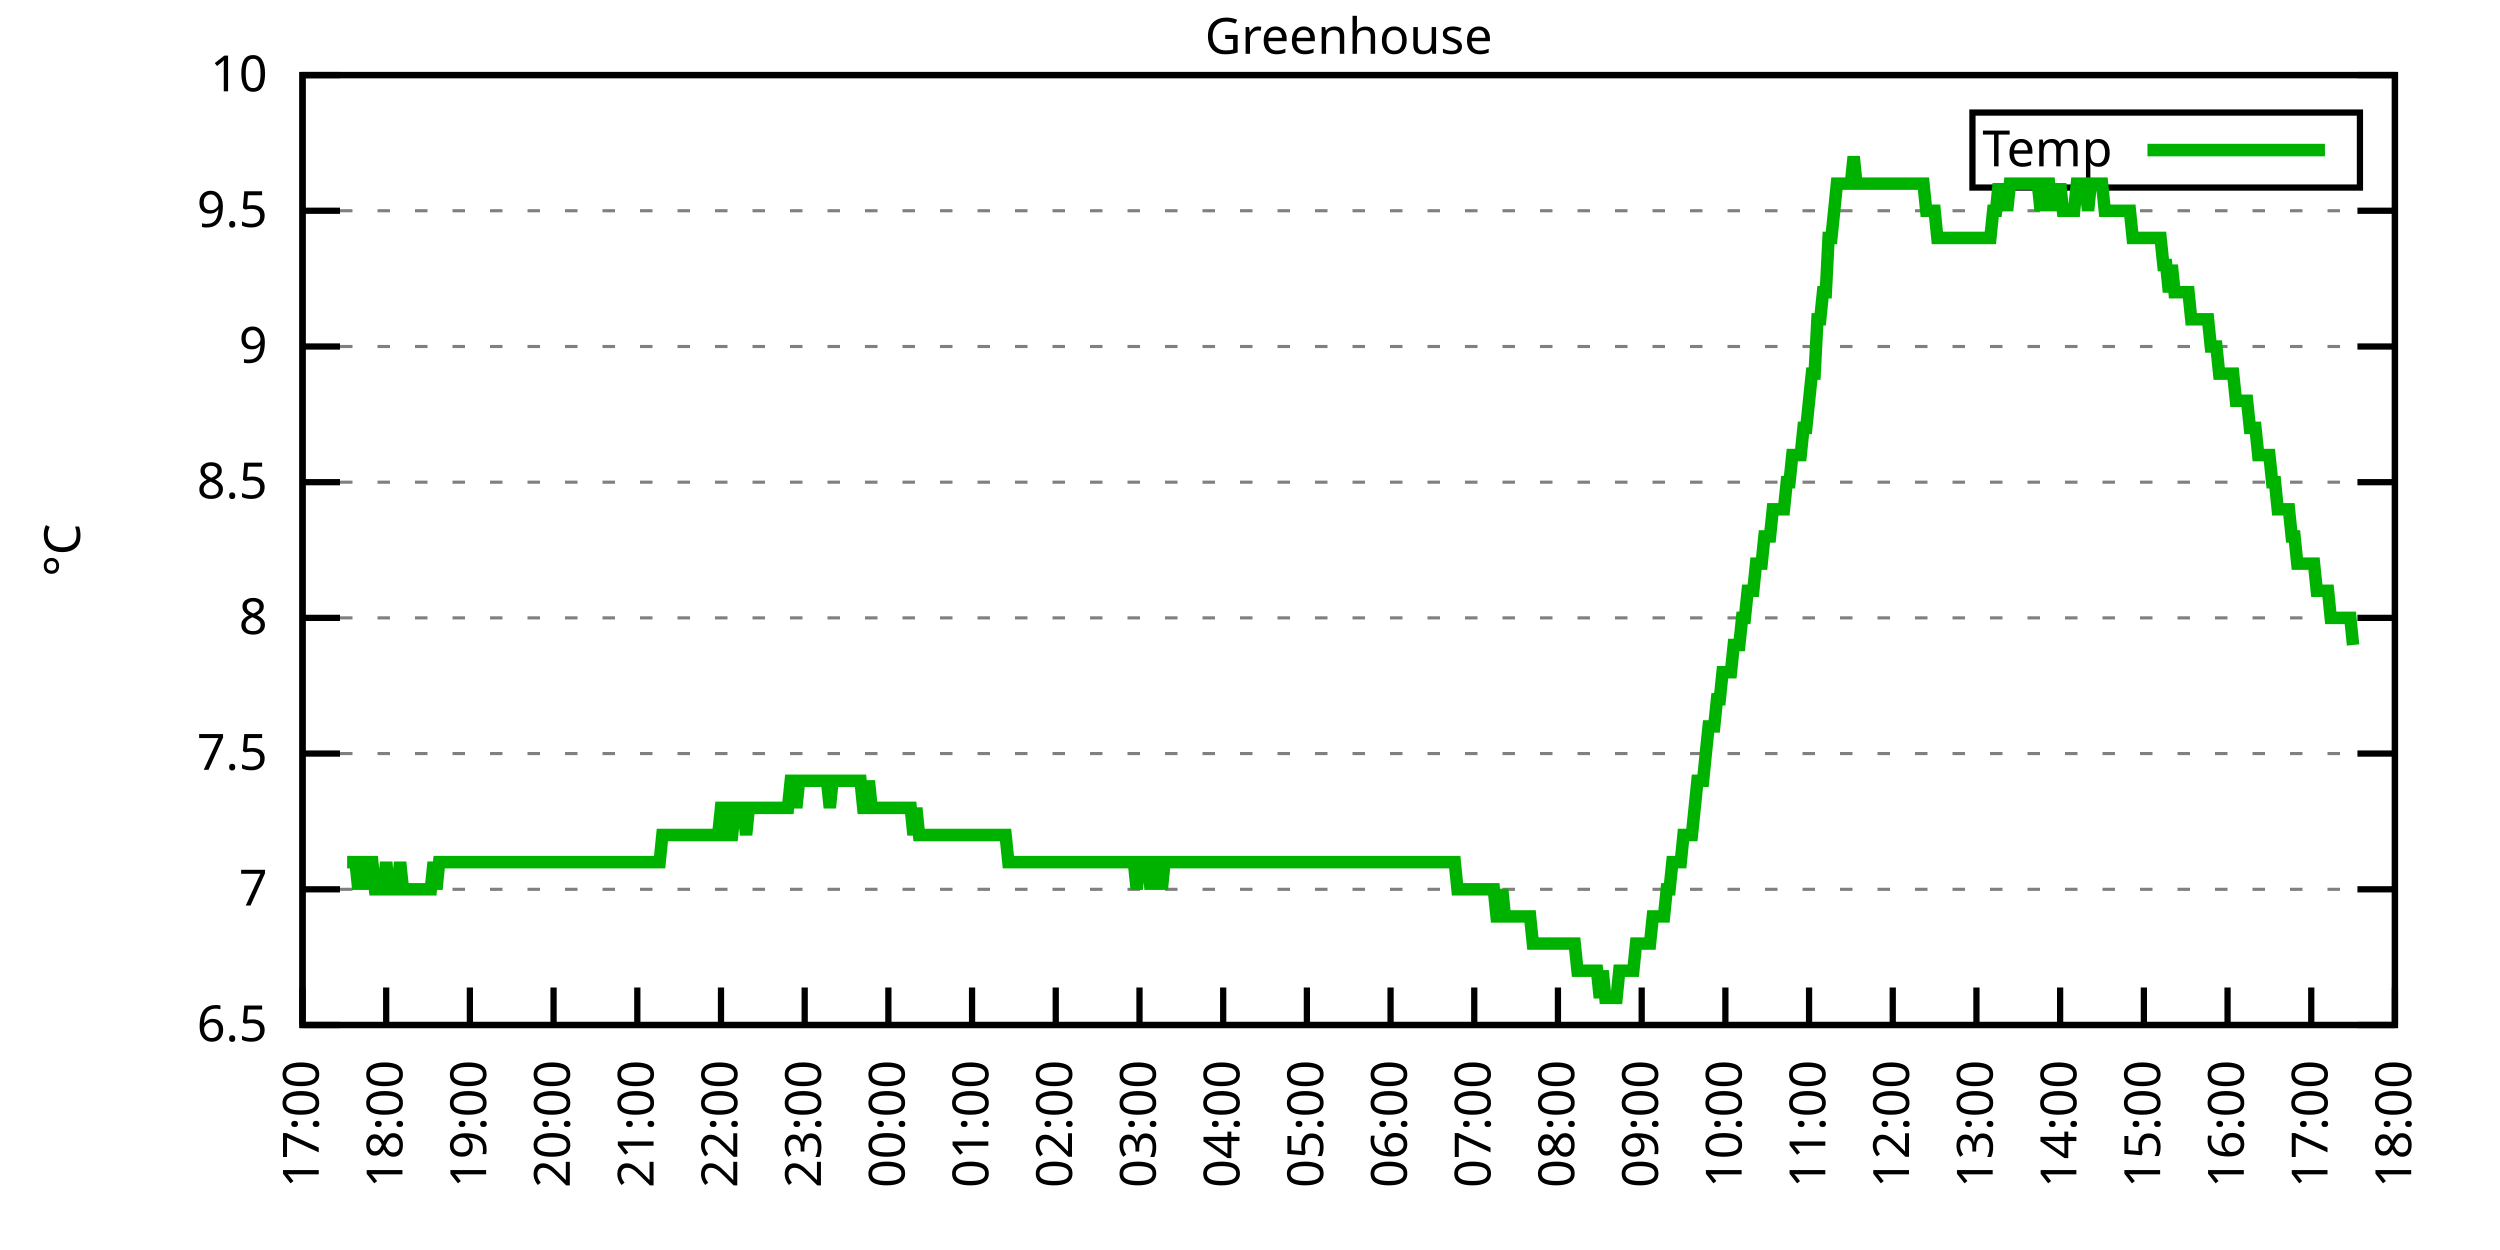
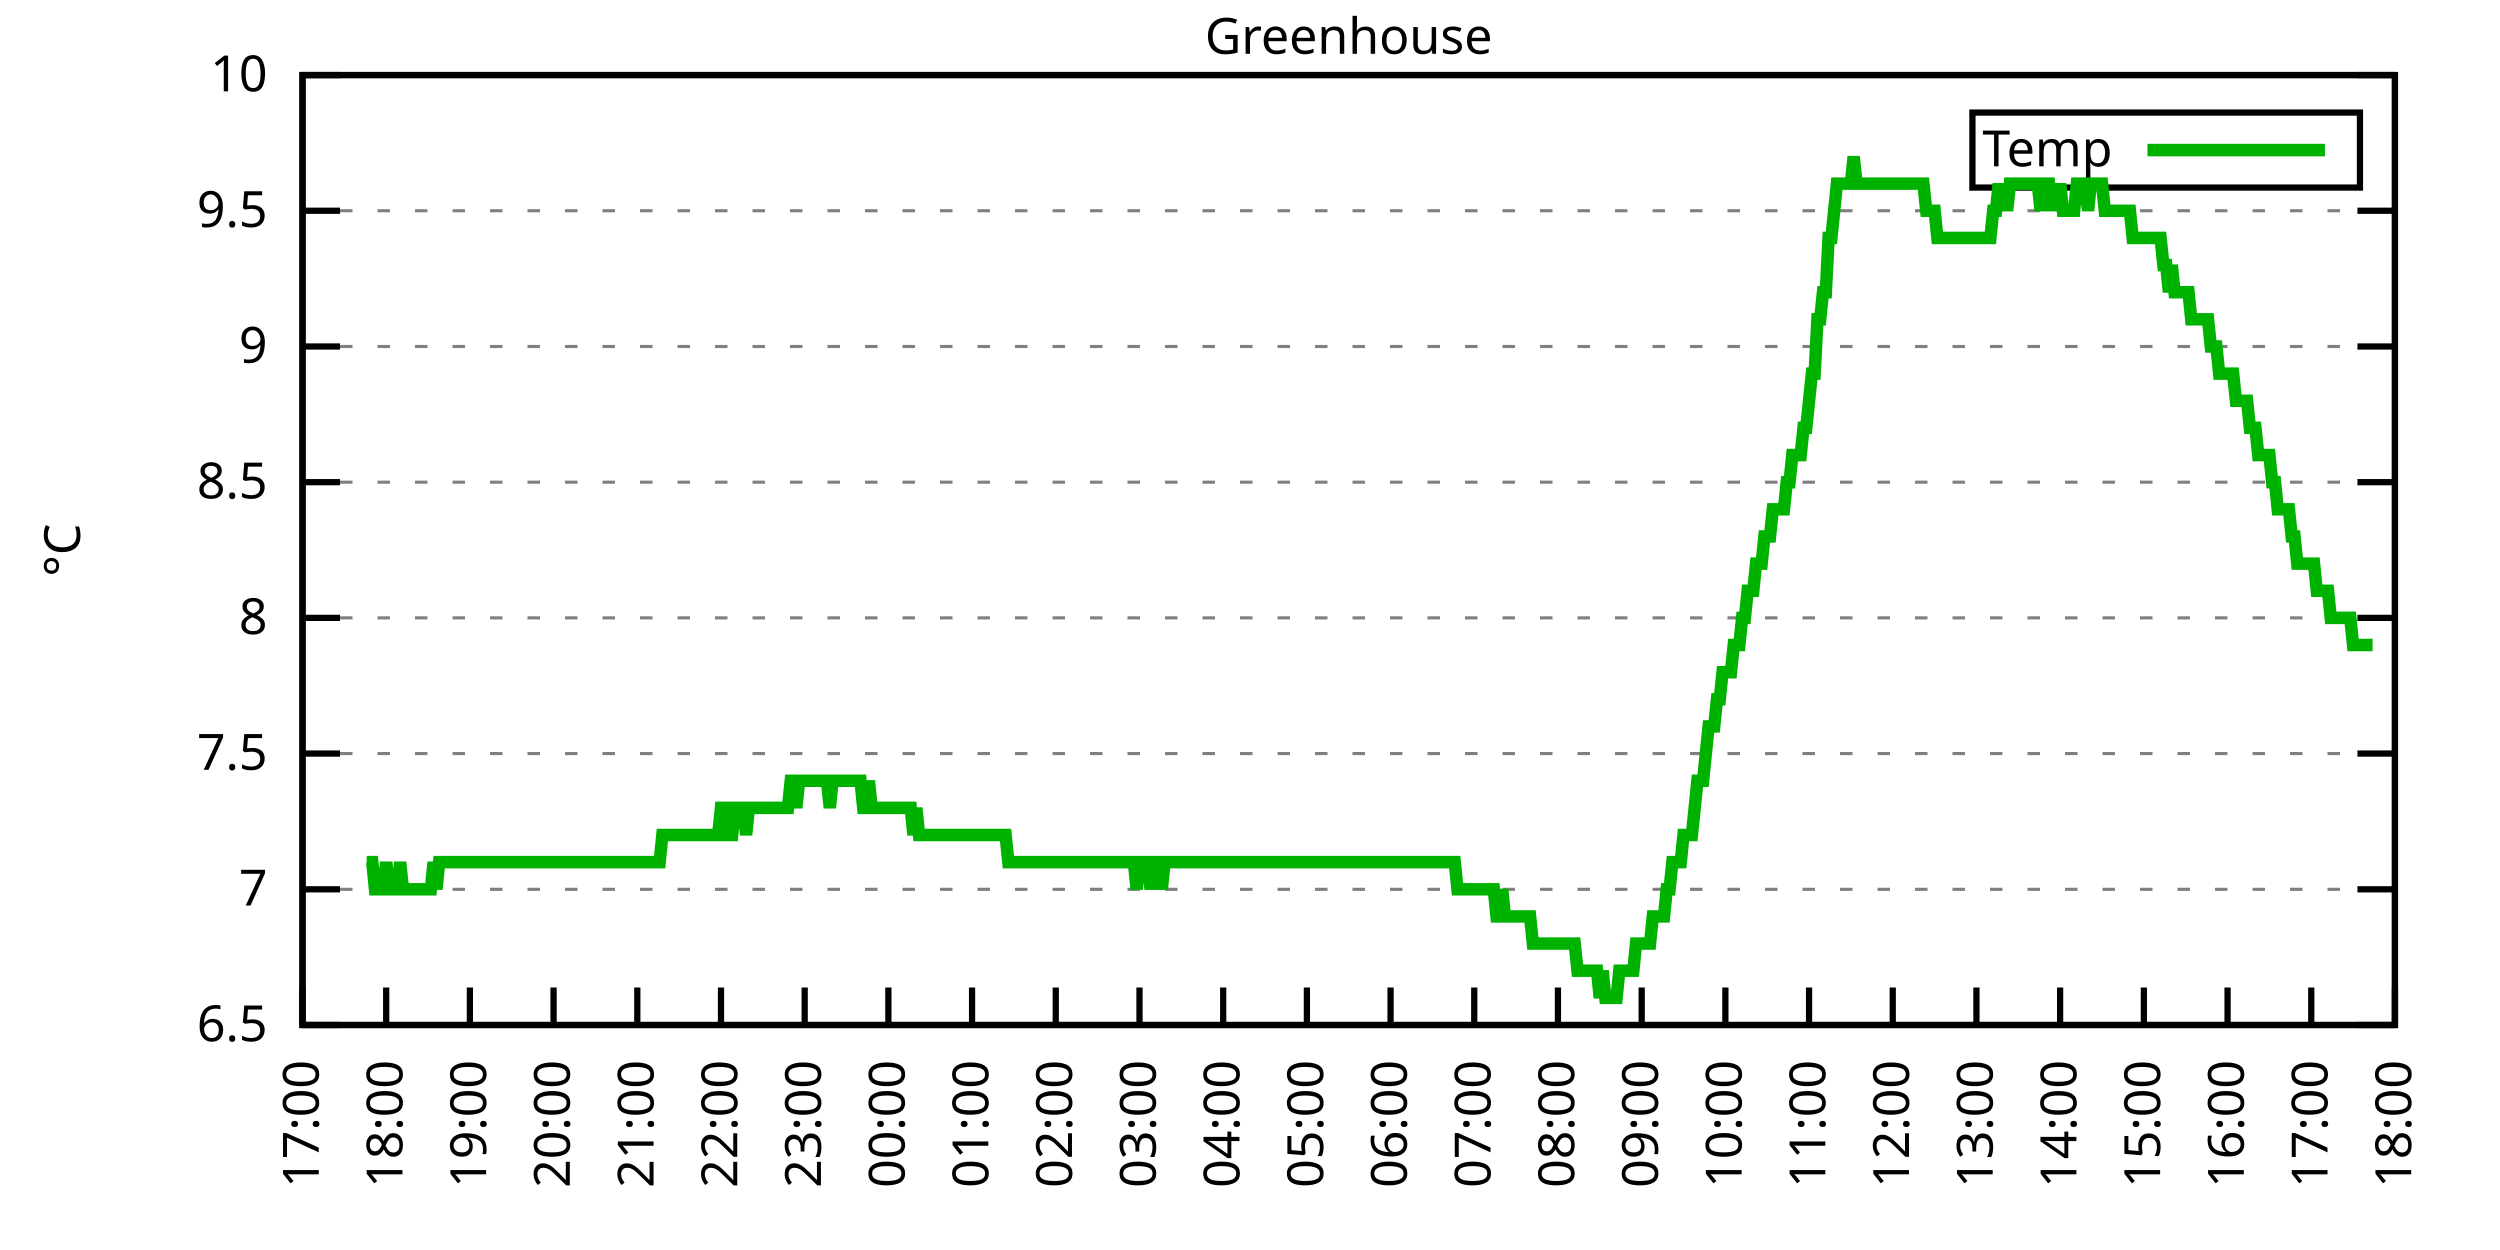
<svg xmlns="http://www.w3.org/2000/svg" xmlns:xlink="http://www.w3.org/1999/xlink" width="400" height="200" viewBox="0 0 400 200">
  <g id="gnuplot_canvas">
    <rect x="0" y="0" width="400" height="200" fill="none" />
    <defs>
      <circle id="gpDot" r="0.5" stroke-width="0.5" stroke="currentColor" />
      <path id="gpPt0" stroke-width="0.333" stroke="currentColor" d="M-1,0 h2 M0,-1 v2" />
      <path id="gpPt1" stroke-width="0.333" stroke="currentColor" d="M-1,-1 L1,1 M1,-1 L-1,1" />
      <path id="gpPt2" stroke-width="0.333" stroke="currentColor" d="M-1,0 L1,0 M0,-1 L0,1 M-1,-1 L1,1 M-1,1 L1,-1" />
      <rect id="gpPt3" stroke-width="0.333" stroke="currentColor" x="-1" y="-1" width="2" height="2" />
      <rect id="gpPt4" stroke-width="0.333" stroke="currentColor" fill="currentColor" x="-1" y="-1" width="2" height="2" />
      <circle id="gpPt5" stroke-width="0.333" stroke="currentColor" cx="0" cy="0" r="1" />
      <use xlink:href="#gpPt5" id="gpPt6" fill="currentColor" stroke="none" />
      <path id="gpPt7" stroke-width="0.333" stroke="currentColor" d="M0,-1.33 L-1.33,0.67 L1.33,0.67 z" />
      <use xlink:href="#gpPt7" id="gpPt8" fill="currentColor" stroke="none" />
      <use xlink:href="#gpPt7" id="gpPt9" stroke="currentColor" transform="rotate(180)" />
      <use xlink:href="#gpPt9" id="gpPt10" fill="currentColor" stroke="none" />
      <use xlink:href="#gpPt3" id="gpPt11" stroke="currentColor" transform="rotate(45)" />
      <use xlink:href="#gpPt11" id="gpPt12" fill="currentColor" stroke="none" />
      <path id="gpPt13" stroke-width="0.333" stroke="currentColor" d="M0,1.330 L1.265,0.411 L0.782,-1.067 L-0.782,-1.076 L-1.265,0.411 z" />
      <use xlink:href="#gpPt13" id="gpPt14" fill="currentColor" stroke="none" />
      <filter id="textbox" filterUnits="objectBoundingBox" x="0" y="0" height="1" width="1">
        <feFlood flood-color="white" flood-opacity="1" result="bgnd" />
        <feComposite in="SourceGraphic" in2="bgnd" operator="atop" />
      </filter>
      <filter id="greybox" filterUnits="objectBoundingBox" x="0" y="0" height="1" width="1">
        <feFlood flood-color="lightgrey" flood-opacity="1" result="grey" />
        <feComposite in="SourceGraphic" in2="grey" operator="atop" />
      </filter>
    </defs>
    <g fill="none" color="white" stroke="currentColor" stroke-width="1.00" stroke-linecap="butt" stroke-linejoin="miter">
</g>
    <g fill="none" color="black" stroke="currentColor" stroke-width="1.00" stroke-linecap="butt" stroke-linejoin="miter">
      <g stroke="none" shape-rendering="crispEdges">
        <polygon fill="rgb(255, 255, 255)" points="48.40,164.00 383.18,164.00 383.18,12.02 48.40,12.02 " />
      </g>
    </g>
    <g fill="none" color="black" stroke="currentColor" stroke-width="1.00" stroke-linecap="butt" stroke-linejoin="miter">
</g>
    <g fill="none" color="black" stroke="black" stroke-width="0.50" stroke-linecap="butt" stroke-linejoin="miter">
</g>
    <g fill="none" color="gray" stroke="currentColor" stroke-width="0.50" stroke-linecap="butt" stroke-linejoin="miter">
      <path stroke="gray" stroke-dasharray="2,4" class="gridline" d="M48.40,164.00 L383.19,164.00  " />
    </g>
    <g fill="none" color="gray" stroke="gray" stroke-width="1.00" stroke-linecap="butt" stroke-linejoin="miter">
</g>
    <g fill="none" color="black" stroke="currentColor" stroke-width="1.00" stroke-linecap="butt" stroke-linejoin="miter">
      <path stroke="black" d="M48.40,164.00 L54.40,164.00 M383.19,164.00 L377.19,164.00  " />
      <g transform="translate(42.80,166.60)" stroke="none" fill="black" font-family="Sans" font-size="8.00" text-anchor="end">
        <text>
          <tspan font-family="Sans"> 6.5</tspan>
        </text>
      </g>
    </g>
    <g fill="none" color="black" stroke="currentColor" stroke-width="1.00" stroke-linecap="butt" stroke-linejoin="miter">
</g>
    <g fill="none" color="black" stroke="black" stroke-width="0.50" stroke-linecap="butt" stroke-linejoin="miter">
</g>
    <g fill="none" color="gray" stroke="currentColor" stroke-width="0.50" stroke-linecap="butt" stroke-linejoin="miter">
      <path stroke="gray" stroke-dasharray="2,4" class="gridline" d="M48.40,142.29 L383.19,142.29  " />
    </g>
    <g fill="none" color="gray" stroke="gray" stroke-width="1.00" stroke-linecap="butt" stroke-linejoin="miter">
</g>
    <g fill="none" color="black" stroke="currentColor" stroke-width="1.00" stroke-linecap="butt" stroke-linejoin="miter">
      <path stroke="black" d="M48.40,142.29 L54.40,142.29 M383.19,142.29 L377.19,142.29  " />
      <g transform="translate(42.80,144.89)" stroke="none" fill="black" font-family="Sans" font-size="8.00" text-anchor="end">
        <text>
          <tspan font-family="Sans"> 7</tspan>
        </text>
      </g>
    </g>
    <g fill="none" color="black" stroke="currentColor" stroke-width="1.00" stroke-linecap="butt" stroke-linejoin="miter">
</g>
    <g fill="none" color="black" stroke="black" stroke-width="0.50" stroke-linecap="butt" stroke-linejoin="miter">
</g>
    <g fill="none" color="gray" stroke="currentColor" stroke-width="0.50" stroke-linecap="butt" stroke-linejoin="miter">
      <path stroke="gray" stroke-dasharray="2,4" class="gridline" d="M48.40,120.57 L383.19,120.57  " />
    </g>
    <g fill="none" color="gray" stroke="gray" stroke-width="1.00" stroke-linecap="butt" stroke-linejoin="miter">
</g>
    <g fill="none" color="black" stroke="currentColor" stroke-width="1.00" stroke-linecap="butt" stroke-linejoin="miter">
      <path stroke="black" d="M48.40,120.57 L54.40,120.57 M383.19,120.57 L377.19,120.57  " />
      <g transform="translate(42.80,123.17)" stroke="none" fill="black" font-family="Sans" font-size="8.00" text-anchor="end">
        <text>
          <tspan font-family="Sans"> 7.5</tspan>
        </text>
      </g>
    </g>
    <g fill="none" color="black" stroke="currentColor" stroke-width="1.00" stroke-linecap="butt" stroke-linejoin="miter">
</g>
    <g fill="none" color="black" stroke="black" stroke-width="0.50" stroke-linecap="butt" stroke-linejoin="miter">
</g>
    <g fill="none" color="gray" stroke="currentColor" stroke-width="0.50" stroke-linecap="butt" stroke-linejoin="miter">
      <path stroke="gray" stroke-dasharray="2,4" class="gridline" d="M48.40,98.86 L383.19,98.86  " />
    </g>
    <g fill="none" color="gray" stroke="gray" stroke-width="1.00" stroke-linecap="butt" stroke-linejoin="miter">
</g>
    <g fill="none" color="black" stroke="currentColor" stroke-width="1.00" stroke-linecap="butt" stroke-linejoin="miter">
      <path stroke="black" d="M48.40,98.86 L54.40,98.86 M383.19,98.86 L377.19,98.86  " />
      <g transform="translate(42.80,101.46)" stroke="none" fill="black" font-family="Sans" font-size="8.00" text-anchor="end">
        <text>
          <tspan font-family="Sans"> 8</tspan>
        </text>
      </g>
    </g>
    <g fill="none" color="black" stroke="currentColor" stroke-width="1.00" stroke-linecap="butt" stroke-linejoin="miter">
</g>
    <g fill="none" color="black" stroke="black" stroke-width="0.50" stroke-linecap="butt" stroke-linejoin="miter">
</g>
    <g fill="none" color="gray" stroke="currentColor" stroke-width="0.50" stroke-linecap="butt" stroke-linejoin="miter">
      <path stroke="gray" stroke-dasharray="2,4" class="gridline" d="M48.40,77.15 L383.19,77.15  " />
    </g>
    <g fill="none" color="gray" stroke="gray" stroke-width="1.00" stroke-linecap="butt" stroke-linejoin="miter">
</g>
    <g fill="none" color="black" stroke="currentColor" stroke-width="1.00" stroke-linecap="butt" stroke-linejoin="miter">
      <path stroke="black" d="M48.40,77.15 L54.40,77.15 M383.19,77.15 L377.19,77.15  " />
      <g transform="translate(42.80,79.75)" stroke="none" fill="black" font-family="Sans" font-size="8.00" text-anchor="end">
        <text>
          <tspan font-family="Sans"> 8.5</tspan>
        </text>
      </g>
    </g>
    <g fill="none" color="black" stroke="currentColor" stroke-width="1.00" stroke-linecap="butt" stroke-linejoin="miter">
</g>
    <g fill="none" color="black" stroke="black" stroke-width="0.50" stroke-linecap="butt" stroke-linejoin="miter">
</g>
    <g fill="none" color="gray" stroke="currentColor" stroke-width="0.50" stroke-linecap="butt" stroke-linejoin="miter">
      <path stroke="gray" stroke-dasharray="2,4" class="gridline" d="M48.40,55.44 L383.19,55.44  " />
    </g>
    <g fill="none" color="gray" stroke="gray" stroke-width="1.00" stroke-linecap="butt" stroke-linejoin="miter">
</g>
    <g fill="none" color="black" stroke="currentColor" stroke-width="1.00" stroke-linecap="butt" stroke-linejoin="miter">
      <path stroke="black" d="M48.40,55.44 L54.40,55.44 M383.19,55.44 L377.19,55.44  " />
      <g transform="translate(42.80,58.04)" stroke="none" fill="black" font-family="Sans" font-size="8.00" text-anchor="end">
        <text>
          <tspan font-family="Sans"> 9</tspan>
        </text>
      </g>
    </g>
    <g fill="none" color="black" stroke="currentColor" stroke-width="1.00" stroke-linecap="butt" stroke-linejoin="miter">
</g>
    <g fill="none" color="black" stroke="black" stroke-width="0.50" stroke-linecap="butt" stroke-linejoin="miter">
</g>
    <g fill="none" color="gray" stroke="currentColor" stroke-width="0.50" stroke-linecap="butt" stroke-linejoin="miter">
      <path stroke="gray" stroke-dasharray="2,4" class="gridline" d="M48.40,33.72 L383.19,33.72  " />
    </g>
    <g fill="none" color="gray" stroke="gray" stroke-width="1.00" stroke-linecap="butt" stroke-linejoin="miter">
</g>
    <g fill="none" color="black" stroke="currentColor" stroke-width="1.00" stroke-linecap="butt" stroke-linejoin="miter">
      <path stroke="black" d="M48.40,33.72 L54.40,33.72 M383.19,33.72 L377.19,33.72  " />
      <g transform="translate(42.80,36.32)" stroke="none" fill="black" font-family="Sans" font-size="8.00" text-anchor="end">
        <text>
          <tspan font-family="Sans"> 9.5</tspan>
        </text>
      </g>
    </g>
    <g fill="none" color="black" stroke="currentColor" stroke-width="1.00" stroke-linecap="butt" stroke-linejoin="miter">
</g>
    <g fill="none" color="black" stroke="black" stroke-width="0.50" stroke-linecap="butt" stroke-linejoin="miter">
</g>
    <g fill="none" color="gray" stroke="currentColor" stroke-width="0.50" stroke-linecap="butt" stroke-linejoin="miter">
      <path stroke="gray" stroke-dasharray="2,4" class="gridline" d="M48.40,12.01 L383.19,12.01  " />
    </g>
    <g fill="none" color="gray" stroke="gray" stroke-width="1.00" stroke-linecap="butt" stroke-linejoin="miter">
</g>
    <g fill="none" color="black" stroke="currentColor" stroke-width="1.00" stroke-linecap="butt" stroke-linejoin="miter">
      <path stroke="black" d="M48.40,12.01 L54.40,12.01 M383.19,12.01 L377.19,12.01  " />
      <g transform="translate(42.80,14.61)" stroke="none" fill="black" font-family="Sans" font-size="8.00" text-anchor="end">
        <text>
          <tspan font-family="Sans"> 10</tspan>
        </text>
      </g>
    </g>
    <g fill="none" color="black" stroke="currentColor" stroke-width="1.00" stroke-linecap="butt" stroke-linejoin="miter">
      <path stroke="black" d="M48.40,164.00 L48.40,158.00  " />
      <g transform="translate(51.00,169.60) rotate(270.00)" stroke="none" fill="black" font-family="Sans" font-size="8.00" text-anchor="end">
        <text>
          <tspan font-family="Sans">17:00</tspan>
        </text>
      </g>
    </g>
    <g fill="none" color="black" stroke="currentColor" stroke-width="1.00" stroke-linecap="butt" stroke-linejoin="miter">
      <path stroke="black" d="M61.79,164.00 L61.79,158.00  " />
      <g transform="translate(64.39,169.60) rotate(270.00)" stroke="none" fill="black" font-family="Sans" font-size="8.00" text-anchor="end">
        <text>
          <tspan font-family="Sans">18:00</tspan>
        </text>
      </g>
    </g>
    <g fill="none" color="black" stroke="currentColor" stroke-width="1.00" stroke-linecap="butt" stroke-linejoin="miter">
      <path stroke="black" d="M75.18,164.00 L75.18,158.00  " />
      <g transform="translate(77.78,169.60) rotate(270.00)" stroke="none" fill="black" font-family="Sans" font-size="8.00" text-anchor="end">
        <text>
          <tspan font-family="Sans">19:00</tspan>
        </text>
      </g>
    </g>
    <g fill="none" color="black" stroke="currentColor" stroke-width="1.00" stroke-linecap="butt" stroke-linejoin="miter">
      <path stroke="black" d="M88.57,164.00 L88.57,158.00  " />
      <g transform="translate(91.17,169.60) rotate(270.00)" stroke="none" fill="black" font-family="Sans" font-size="8.00" text-anchor="end">
        <text>
          <tspan font-family="Sans">20:00</tspan>
        </text>
      </g>
    </g>
    <g fill="none" color="black" stroke="currentColor" stroke-width="1.00" stroke-linecap="butt" stroke-linejoin="miter">
      <path stroke="black" d="M101.97,164.00 L101.97,158.00  " />
      <g transform="translate(104.57,169.60) rotate(270.00)" stroke="none" fill="black" font-family="Sans" font-size="8.00" text-anchor="end">
        <text>
          <tspan font-family="Sans">21:00</tspan>
        </text>
      </g>
    </g>
    <g fill="none" color="black" stroke="currentColor" stroke-width="1.00" stroke-linecap="butt" stroke-linejoin="miter">
      <path stroke="black" d="M115.36,164.00 L115.36,158.00  " />
      <g transform="translate(117.96,169.60) rotate(270.00)" stroke="none" fill="black" font-family="Sans" font-size="8.00" text-anchor="end">
        <text>
          <tspan font-family="Sans">22:00</tspan>
        </text>
      </g>
    </g>
    <g fill="none" color="black" stroke="currentColor" stroke-width="1.00" stroke-linecap="butt" stroke-linejoin="miter">
      <path stroke="black" d="M128.75,164.00 L128.75,158.00  " />
      <g transform="translate(131.35,169.60) rotate(270.00)" stroke="none" fill="black" font-family="Sans" font-size="8.00" text-anchor="end">
        <text>
          <tspan font-family="Sans">23:00</tspan>
        </text>
      </g>
    </g>
    <g fill="none" color="black" stroke="currentColor" stroke-width="1.00" stroke-linecap="butt" stroke-linejoin="miter">
      <path stroke="black" d="M142.14,164.00 L142.14,158.00  " />
      <g transform="translate(144.74,169.60) rotate(270.00)" stroke="none" fill="black" font-family="Sans" font-size="8.00" text-anchor="end">
        <text>
          <tspan font-family="Sans">00:00</tspan>
        </text>
      </g>
    </g>
    <g fill="none" color="black" stroke="currentColor" stroke-width="1.00" stroke-linecap="butt" stroke-linejoin="miter">
      <path stroke="black" d="M155.53,164.00 L155.53,158.00  " />
      <g transform="translate(158.13,169.60) rotate(270.00)" stroke="none" fill="black" font-family="Sans" font-size="8.00" text-anchor="end">
        <text>
          <tspan font-family="Sans">01:00</tspan>
        </text>
      </g>
    </g>
    <g fill="none" color="black" stroke="currentColor" stroke-width="1.00" stroke-linecap="butt" stroke-linejoin="miter">
      <path stroke="black" d="M168.92,164.00 L168.92,158.00  " />
      <g transform="translate(171.52,169.60) rotate(270.00)" stroke="none" fill="black" font-family="Sans" font-size="8.00" text-anchor="end">
        <text>
          <tspan font-family="Sans">02:00</tspan>
        </text>
      </g>
    </g>
    <g fill="none" color="black" stroke="currentColor" stroke-width="1.00" stroke-linecap="butt" stroke-linejoin="miter">
      <path stroke="black" d="M182.32,164.00 L182.32,158.00  " />
      <g transform="translate(184.92,169.60) rotate(270.00)" stroke="none" fill="black" font-family="Sans" font-size="8.00" text-anchor="end">
        <text>
          <tspan font-family="Sans">03:00</tspan>
        </text>
      </g>
    </g>
    <g fill="none" color="black" stroke="currentColor" stroke-width="1.00" stroke-linecap="butt" stroke-linejoin="miter">
      <path stroke="black" d="M195.71,164.00 L195.71,158.00  " />
      <g transform="translate(198.31,169.60) rotate(270.00)" stroke="none" fill="black" font-family="Sans" font-size="8.00" text-anchor="end">
        <text>
          <tspan font-family="Sans">04:00</tspan>
        </text>
      </g>
    </g>
    <g fill="none" color="black" stroke="currentColor" stroke-width="1.00" stroke-linecap="butt" stroke-linejoin="miter">
      <path stroke="black" d="M209.10,164.00 L209.10,158.00  " />
      <g transform="translate(211.70,169.60) rotate(270.00)" stroke="none" fill="black" font-family="Sans" font-size="8.00" text-anchor="end">
        <text>
          <tspan font-family="Sans">05:00</tspan>
        </text>
      </g>
    </g>
    <g fill="none" color="black" stroke="currentColor" stroke-width="1.00" stroke-linecap="butt" stroke-linejoin="miter">
      <path stroke="black" d="M222.49,164.00 L222.49,158.00  " />
      <g transform="translate(225.09,169.60) rotate(270.00)" stroke="none" fill="black" font-family="Sans" font-size="8.00" text-anchor="end">
        <text>
          <tspan font-family="Sans">06:00</tspan>
        </text>
      </g>
    </g>
    <g fill="none" color="black" stroke="currentColor" stroke-width="1.00" stroke-linecap="butt" stroke-linejoin="miter">
      <path stroke="black" d="M235.88,164.00 L235.88,158.00  " />
      <g transform="translate(238.48,169.60) rotate(270.00)" stroke="none" fill="black" font-family="Sans" font-size="8.00" text-anchor="end">
        <text>
          <tspan font-family="Sans">07:00</tspan>
        </text>
      </g>
    </g>
    <g fill="none" color="black" stroke="currentColor" stroke-width="1.00" stroke-linecap="butt" stroke-linejoin="miter">
      <path stroke="black" d="M249.27,164.00 L249.27,158.00  " />
      <g transform="translate(251.87,169.60) rotate(270.00)" stroke="none" fill="black" font-family="Sans" font-size="8.00" text-anchor="end">
        <text>
          <tspan font-family="Sans">08:00</tspan>
        </text>
      </g>
    </g>
    <g fill="none" color="black" stroke="currentColor" stroke-width="1.00" stroke-linecap="butt" stroke-linejoin="miter">
      <path stroke="black" d="M262.67,164.00 L262.67,158.00  " />
      <g transform="translate(265.27,169.60) rotate(270.00)" stroke="none" fill="black" font-family="Sans" font-size="8.00" text-anchor="end">
        <text>
          <tspan font-family="Sans">09:00</tspan>
        </text>
      </g>
    </g>
    <g fill="none" color="black" stroke="currentColor" stroke-width="1.00" stroke-linecap="butt" stroke-linejoin="miter">
      <path stroke="black" d="M276.06,164.00 L276.06,158.00  " />
      <g transform="translate(278.66,169.60) rotate(270.00)" stroke="none" fill="black" font-family="Sans" font-size="8.00" text-anchor="end">
        <text>
          <tspan font-family="Sans">10:00</tspan>
        </text>
      </g>
    </g>
    <g fill="none" color="black" stroke="currentColor" stroke-width="1.00" stroke-linecap="butt" stroke-linejoin="miter">
      <path stroke="black" d="M289.45,164.00 L289.45,158.00  " />
      <g transform="translate(292.05,169.60) rotate(270.00)" stroke="none" fill="black" font-family="Sans" font-size="8.00" text-anchor="end">
        <text>
          <tspan font-family="Sans">11:00</tspan>
        </text>
      </g>
    </g>
    <g fill="none" color="black" stroke="currentColor" stroke-width="1.00" stroke-linecap="butt" stroke-linejoin="miter">
      <path stroke="black" d="M302.84,164.00 L302.84,158.00  " />
      <g transform="translate(305.44,169.60) rotate(270.00)" stroke="none" fill="black" font-family="Sans" font-size="8.00" text-anchor="end">
        <text>
          <tspan font-family="Sans">12:00</tspan>
        </text>
      </g>
    </g>
    <g fill="none" color="black" stroke="currentColor" stroke-width="1.00" stroke-linecap="butt" stroke-linejoin="miter">
      <path stroke="black" d="M316.23,164.00 L316.23,158.00  " />
      <g transform="translate(318.83,169.60) rotate(270.00)" stroke="none" fill="black" font-family="Sans" font-size="8.00" text-anchor="end">
        <text>
          <tspan font-family="Sans">13:00</tspan>
        </text>
      </g>
    </g>
    <g fill="none" color="black" stroke="currentColor" stroke-width="1.00" stroke-linecap="butt" stroke-linejoin="miter">
      <path stroke="black" d="M329.62,164.00 L329.62,158.00  " />
      <g transform="translate(332.22,169.60) rotate(270.00)" stroke="none" fill="black" font-family="Sans" font-size="8.00" text-anchor="end">
        <text>
          <tspan font-family="Sans">14:00</tspan>
        </text>
      </g>
    </g>
    <g fill="none" color="black" stroke="currentColor" stroke-width="1.00" stroke-linecap="butt" stroke-linejoin="miter">
      <path stroke="black" d="M343.02,164.00 L343.02,158.00  " />
      <g transform="translate(345.62,169.60) rotate(270.00)" stroke="none" fill="black" font-family="Sans" font-size="8.00" text-anchor="end">
        <text>
          <tspan font-family="Sans">15:00</tspan>
        </text>
      </g>
    </g>
    <g fill="none" color="black" stroke="currentColor" stroke-width="1.00" stroke-linecap="butt" stroke-linejoin="miter">
      <path stroke="black" d="M356.41,164.00 L356.41,158.00  " />
      <g transform="translate(359.01,169.60) rotate(270.00)" stroke="none" fill="black" font-family="Sans" font-size="8.00" text-anchor="end">
        <text>
          <tspan font-family="Sans">16:00</tspan>
        </text>
      </g>
    </g>
    <g fill="none" color="black" stroke="currentColor" stroke-width="1.00" stroke-linecap="butt" stroke-linejoin="miter">
      <path stroke="black" d="M369.80,164.00 L369.80,158.00  " />
      <g transform="translate(372.40,169.60) rotate(270.00)" stroke="none" fill="black" font-family="Sans" font-size="8.00" text-anchor="end">
        <text>
          <tspan font-family="Sans">17:00</tspan>
        </text>
      </g>
    </g>
    <g fill="none" color="black" stroke="currentColor" stroke-width="1.00" stroke-linecap="butt" stroke-linejoin="miter">
      <path stroke="black" d="M383.19,164.00 L383.19,158.00  " />
      <g transform="translate(385.79,169.60) rotate(270.00)" stroke="none" fill="black" font-family="Sans" font-size="8.00" text-anchor="end">
        <text>
          <tspan font-family="Sans">18:00</tspan>
        </text>
      </g>
    </g>
    <g fill="none" color="black" stroke="currentColor" stroke-width="1.00" stroke-linecap="butt" stroke-linejoin="miter">
</g>
    <g fill="none" color="black" stroke="currentColor" stroke-width="1.00" stroke-linecap="butt" stroke-linejoin="miter">
      <path stroke="black" d="M48.40,12.01 L48.40,164.00 L383.19,164.00 L383.19,12.01 L48.40,12.01 Z  " />
    </g>
    <g fill="none" color="black" stroke="currentColor" stroke-width="1.00" stroke-linecap="butt" stroke-linejoin="miter">
</g>
    <g fill="none" color="black" stroke="currentColor" stroke-width="1.00" stroke-linecap="butt" stroke-linejoin="miter">
      <path stroke="black" d="M315.59,30.01 L315.59,18.01 L377.59,18.01 L377.59,30.01 L315.59,30.01 Z  " />
    </g>
    <g id="Greenhouse_plot_1">
      <g fill="none" color="white" stroke="black" stroke-width="2.00" stroke-linecap="butt" stroke-linejoin="miter">
</g>
      <g fill="none" color="black" stroke="currentColor" stroke-width="2.00" stroke-linecap="butt" stroke-linejoin="miter">
        <g transform="translate(337.99,26.61)" stroke="none" fill="black" font-family="Sans" font-size="8.00" text-anchor="end">
          <text>
            <tspan font-family="Sans">Temp</tspan>
          </text>
        </g>
      </g>
      <g fill="none" color="black" stroke="currentColor" stroke-width="2.00" stroke-linecap="butt" stroke-linejoin="miter">
-         <path stroke="rgb(  0, 178,   0)" d="M343.59,24.01 L371.99,24.01 M55.54,137.94 L55.99,137.94 L56.43,137.94 L56.88,137.94 L57.33,142.29 L57.77,137.94   L58.22,142.29 L58.67,137.94 L59.11,137.94 L59.56,137.94 L60.01,142.29 L60.45,142.29 L60.90,142.29 L61.35,142.29   L61.79,137.94 L62.24,142.29 L62.68,142.29 L63.13,142.29 L63.58,142.29 L64.02,137.94 L64.47,142.29 L64.92,142.29   L65.36,142.29 L65.81,142.29 L66.26,142.29 L66.70,142.29 L67.15,142.29 L67.59,142.29 L68.04,142.29 L68.49,142.29   L68.93,142.29 L69.38,137.94 L69.83,142.29 L70.27,137.94 L70.72,137.94 L71.17,137.94 L71.61,137.94 L72.06,137.94   L72.50,137.94 L72.95,137.94 L73.40,137.94 L73.84,137.94 L74.29,137.94 L74.74,137.94 L75.18,137.94 L75.63,137.94   L76.08,137.94 L76.52,137.94 L76.97,137.94 L77.42,137.94 L77.86,137.94 L78.31,137.94 L78.75,137.94 L79.20,137.94   L79.65,137.94 L80.09,137.94 L80.54,137.94 L80.99,137.94 L81.43,137.94 L81.88,137.94 L82.33,137.94 L82.77,137.94   L83.22,137.94 L83.66,137.94 L84.11,137.94 L84.56,137.94 L85.00,137.94 L85.45,137.94 L85.90,137.94 L86.34,137.94   L86.79,137.94 L87.24,137.94 L87.68,137.94 L88.13,137.94 L88.57,137.94 L89.02,137.94 L89.47,137.94 L89.91,137.94   L90.36,137.94 L90.81,137.94 L91.25,137.94 L91.70,137.94 L92.15,137.94 L92.59,137.94 L93.04,137.94 L93.49,137.94   L93.93,137.94 L94.38,137.94 L94.82,137.94 L95.27,137.94 L95.72,137.94 L96.16,137.94 L96.61,137.94 L97.06,137.94   L97.50,137.94 L97.95,137.94 L98.40,137.94 L98.84,137.94 L99.29,137.94 L99.73,137.94 L100.18,137.94 L100.63,137.94   L101.07,137.94 L101.52,137.94 L101.97,137.94 L102.41,137.94 L102.86,137.94 L103.31,137.94 L103.75,137.94 L104.20,137.94   L104.64,137.94 L105.09,137.94 L105.54,137.94 L105.98,133.60 L106.43,133.60 L106.88,133.60 L107.32,133.60 L107.77,133.60   L108.22,133.60 L108.66,133.60 L109.11,133.60 L109.55,133.60 L110.00,133.60 L110.45,133.60 L110.89,133.60 L111.34,133.60   L111.79,133.60 L112.23,133.60 L112.68,133.60 L113.13,133.60 L113.57,133.60 L114.02,133.60 L114.47,133.60 L114.91,133.60   L115.36,129.26 L115.80,129.26 L116.25,133.60 L116.70,133.60 L117.14,133.60 L117.59,129.26 L118.04,129.26 L118.48,129.26   L118.93,129.26 L119.38,133.60 L119.82,129.26 L120.27,129.26 L120.71,129.26 L121.16,129.26 L121.61,129.26 L122.05,129.26   L122.50,129.26 L122.95,129.26 L123.39,129.26 L123.84,129.26 L124.29,129.26 L124.73,129.26 L125.18,129.26 L125.62,129.26   L126.07,129.26 L126.52,124.92 L126.96,124.92 L127.41,129.26 L127.86,124.92 L128.30,124.92 L128.75,124.92 L129.20,124.92   L129.64,124.92 L130.09,124.92 L130.54,124.92 L130.98,124.92 L131.43,124.92 L131.87,124.92 L132.32,124.92 L132.77,129.26   L133.21,124.92 L133.66,124.92 L134.11,124.92 L134.55,124.92 L135.00,124.92 L135.45,124.92 L135.89,124.92 L136.34,124.92   L136.78,124.92 L137.23,124.92 L137.68,124.92 L138.12,129.26 L138.57,129.26 L139.02,124.92 L139.46,129.26 L139.91,129.26   L140.36,129.26 L140.80,129.26 L141.25,129.26 L141.69,129.26 L142.14,129.26 L142.59,129.26 L143.03,129.26 L143.48,129.26   L143.93,129.26 L144.37,129.26 L144.82,129.26 L145.27,129.26 L145.71,129.26 L146.16,133.60 L146.61,129.26 L147.05,133.60   L147.50,133.60 L147.94,133.60 L148.39,133.60 L148.84,133.60 L149.28,133.60 L149.73,133.60 L150.18,133.60 L150.62,133.60   L151.07,133.60 L151.52,133.60 L151.96,133.60 L152.41,133.60 L152.85,133.60 L153.30,133.60 L153.75,133.60 L154.19,133.60   L154.64,133.60 L155.09,133.60 L155.53,133.60 L155.98,133.60 L156.43,133.60 L156.87,133.60 L157.32,133.60 L157.76,133.60   L158.21,133.60 L158.66,133.60 L159.10,133.60 L159.55,133.60 L160.00,133.60 L160.44,133.60 L160.89,133.60 L161.34,137.94   L161.78,137.94 L162.23,137.94 L162.67,137.94 L163.12,137.94 L163.57,137.94 L164.01,137.94 L164.46,137.94 L164.91,137.94   L165.35,137.94 L165.80,137.94 L166.25,137.94 L166.69,137.94 L167.14,137.94 L167.59,137.94 L168.03,137.94 L168.48,137.94   L168.92,137.94 L169.37,137.94 L169.82,137.94 L170.26,137.94 L170.71,137.94 L171.16,137.94 L171.60,137.94 L172.05,137.94   L172.50,137.94 L172.94,137.94 L173.39,137.94 L173.83,137.94 L174.28,137.94 L174.73,137.94 L175.17,137.94 L175.62,137.94   L176.07,137.94 L176.51,137.94 L176.96,137.94 L177.41,137.94 L177.85,137.94 L178.30,137.94 L178.74,137.94 L179.19,137.94   L179.64,137.94 L180.08,137.94 L180.53,137.94 L180.98,137.94 L181.42,137.94 L181.87,142.29 L182.32,137.94 L182.76,137.94   L183.21,137.94 L183.66,137.94 L184.10,142.29 L184.55,137.94 L184.99,137.94 L185.44,137.94 L185.89,142.29 L186.33,137.94   L186.78,137.94 L187.23,137.94 L187.67,137.94 L188.12,137.94 L188.57,137.94 L189.01,137.94 L189.46,137.94 L189.90,137.94   L190.35,137.94 L190.80,137.94 L191.24,137.94 L191.69,137.94 L192.14,137.94 L192.58,137.94 L193.03,137.94 L193.48,137.94   L193.92,137.94 L194.37,137.94 L194.81,137.94 L195.26,137.94 L195.71,137.94 L196.15,137.94 L196.60,137.94 L197.05,137.94   L197.49,137.94 L197.94,137.94 L198.39,137.94 L198.83,137.94 L199.28,137.94 L199.73,137.94 L200.17,137.94 L200.62,137.94   L201.06,137.94 L201.51,137.94 L201.96,137.94 L202.40,137.94 L202.85,137.94 L203.30,137.94 L203.74,137.94 L204.19,137.94   L204.64,137.94 L205.08,137.94 L205.53,137.94 L205.97,137.94 L206.42,137.94 L206.87,137.94 L207.31,137.94 L207.76,137.94   L208.21,137.94 L208.65,137.94 L209.10,137.94 L209.55,137.94 L209.99,137.94 L210.44,137.94 L210.88,137.94 L211.33,137.94   L211.78,137.94 L212.22,137.94 L212.67,137.94 L213.12,137.94 L213.56,137.94 L214.01,137.94 L214.46,137.94 L214.90,137.94   L215.35,137.94 L215.80,137.94 L216.24,137.94 L216.69,137.94 L217.13,137.94 L217.58,137.94 L218.03,137.94 L218.47,137.94   L218.92,137.94 L219.37,137.94 L219.81,137.94 L220.26,137.94 L220.71,137.94 L221.15,137.94 L221.60,137.94 L222.04,137.94   L222.49,137.94 L222.94,137.94 L223.38,137.94 L223.83,137.94 L224.28,137.94 L224.72,137.94 L225.17,137.94 L225.62,137.94   L226.06,137.94 L226.51,137.94 L226.95,137.94 L227.40,137.94 L227.85,137.94 L228.29,137.94 L228.74,137.94 L229.19,137.94   L229.63,137.94 L230.08,137.94 L230.53,137.94 L230.97,137.94 L231.42,137.94 L231.86,137.94 L232.31,137.94 L232.76,137.94   L233.20,142.29 L233.65,142.29 L234.10,142.29 L234.54,142.29 L234.99,142.29 L235.44,142.29 L235.88,142.29 L236.33,142.29   L236.78,142.29 L237.22,142.29 L237.67,142.29 L238.11,142.29 L238.56,142.29 L239.01,142.29 L239.45,146.63 L239.90,146.63   L240.35,142.29 L240.79,146.63 L241.24,146.63 L241.69,146.63 L242.13,146.63 L242.58,146.63 L243.02,146.63 L243.47,146.63   L243.92,146.63 L244.36,146.63 L244.81,146.63 L245.26,150.97 L245.70,150.97 L246.15,150.97 L246.60,150.97 L247.04,150.97   L247.49,150.97 L247.93,150.97 L248.38,150.97 L248.83,150.97 L249.27,150.97 L249.72,150.97 L250.17,150.97 L250.61,150.97   L251.06,150.97 L251.51,150.97 L251.95,150.97 L252.40,155.31 L252.85,155.31 L253.29,155.31 L253.74,155.31 L254.18,155.31   L254.63,155.31 L255.08,155.31 L255.52,155.31 L255.97,159.66 L256.42,155.31 L256.86,159.66 L257.31,159.66 L257.76,159.66   L258.20,159.66 L258.65,159.66 L259.09,155.31 L259.54,155.31 L259.99,155.31 L260.43,155.31 L260.88,155.31 L261.33,155.31   L261.77,150.97 L262.22,150.97 L262.67,150.97 L263.11,150.97 L263.56,150.97 L264.00,150.97 L264.45,146.63 L264.90,146.63   L265.34,146.63 L265.79,146.63 L266.24,146.63 L266.68,142.29 L267.13,142.29 L267.58,137.94 L268.02,137.94 L268.47,137.94   L268.92,137.94 L269.36,133.60 L269.81,133.60 L270.25,133.60 L270.70,133.60 L271.15,129.26 L271.59,124.92 L272.04,124.92   L272.49,124.92 L272.93,120.57 L273.38,116.23 L273.83,116.23 L274.27,116.23 L274.72,111.89 L275.16,111.89 L275.61,107.55   L276.06,107.55 L276.50,107.55 L276.95,107.55 L277.40,103.20 L277.84,103.20 L278.29,103.20 L278.74,98.86 L279.18,98.86   L279.63,94.52 L280.07,94.52 L280.52,94.52 L280.97,90.18 L281.41,90.18 L281.86,90.18 L282.31,85.83 L282.75,85.83   L283.20,85.83 L283.65,81.49 L284.09,81.49 L284.54,81.49 L284.98,81.49 L285.43,81.49 L285.88,77.15 L286.32,77.15   L286.77,72.81 L287.22,72.81 L287.66,72.81 L288.11,72.81 L288.56,68.46 L289.00,68.46 L289.45,64.12 L289.90,59.78   L290.34,59.78 L290.79,51.09 L291.23,51.09 L291.68,46.75 L292.13,46.75 L292.57,38.07 L293.02,38.07 L293.47,33.72   L293.91,29.38 L294.36,29.38 L294.81,29.38 L295.25,29.38 L295.70,29.38 L296.14,29.38 L296.59,25.04 L297.04,29.38   L297.48,29.38 L297.93,29.38 L298.38,29.38 L298.82,29.38 L299.27,29.38 L299.72,29.38 L300.16,29.38 L300.61,29.38   L301.05,29.38 L301.50,29.38 L301.95,29.38 L302.39,29.38 L302.84,29.38 L303.29,29.38 L303.73,29.38 L304.18,29.38   L304.63,29.38 L305.07,29.38 L305.52,29.38 L305.97,29.38 L306.41,29.38 L306.86,29.38 L307.30,29.38 L307.75,29.38   L308.20,33.72 L308.64,33.72 L309.09,33.72 L309.54,33.72 L309.98,38.07 L310.43,38.07 L310.88,38.07 L311.32,38.07   L311.77,38.07 L312.21,38.07 L312.66,38.07 L313.11,38.07 L313.55,38.07 L314.00,38.07 L314.45,38.07 L314.89,38.07   L315.34,38.07 L315.79,38.07 L316.23,38.07 L316.68,38.07 L317.12,38.07 L317.57,38.07 L318.02,38.07 L318.46,38.07   L318.91,33.72 L319.36,33.72 L319.80,29.38 L320.25,33.72 L320.70,29.38 L321.14,33.72 L321.59,29.38 L322.04,29.38   L322.48,29.38 L322.93,29.38 L323.37,29.38 L323.82,29.38 L324.27,29.38 L324.71,29.38 L325.16,29.38 L325.61,29.38   L326.05,29.38 L326.50,33.72 L326.95,29.38 L327.39,29.38 L327.84,29.38 L328.28,33.72 L328.73,29.38 L329.18,33.72   L329.62,29.38 L330.07,33.72 L330.52,33.72 L330.96,33.72 L331.41,33.72 L331.86,33.72 L332.30,29.38 L332.75,29.38   L333.19,29.38 L333.64,29.38 L334.09,33.72 L334.53,29.38 L334.98,29.38 L335.43,29.38 L335.87,29.38 L336.32,29.38   L336.77,33.72 L337.21,33.72 L337.66,33.72 L338.10,33.72 L338.55,33.72 L339.00,33.72 L339.44,33.72 L339.89,33.72   L340.34,33.72 L340.78,33.72 L341.23,38.07 L341.68,38.07 L342.12,38.07 L342.57,38.07 L343.02,38.07 L343.46,38.07   L343.91,38.07 L344.35,38.07 L344.80,38.07 L345.25,38.07 L345.69,38.07 L346.14,42.41 L346.59,42.41 L347.03,46.75   L347.48,42.41 L347.93,46.75 L348.37,46.75 L348.82,46.75 L349.26,46.75 L349.71,46.75 L350.16,46.75 L350.60,51.09   L351.05,51.09 L351.50,51.09 L351.94,51.09 L352.39,51.09 L352.84,51.09 L353.28,51.09 L353.73,55.44 L354.17,55.44   L354.62,55.44 L355.07,59.78 L355.51,59.78 L355.96,59.78 L356.41,59.78 L356.85,59.78 L357.30,59.78 L357.75,64.12   L358.19,64.12 L358.64,64.12 L359.09,64.12 L359.53,64.12 L359.98,68.46 L360.42,68.46 L360.87,68.46 L361.32,72.81   L361.76,72.81 L362.21,72.81 L362.66,72.81 L363.10,72.81 L363.55,77.15 L364.00,77.15 L364.44,81.49 L364.89,81.49   L365.33,81.49 L365.78,81.49 L366.23,81.49 L366.67,85.83 L367.12,85.83 L367.57,90.18 L368.01,90.18 L368.46,90.18   L368.91,90.18 L369.35,90.18 L369.80,90.18 L370.24,90.18 L370.69,94.52 L371.14,94.52 L371.58,94.52 L372.03,94.52   L372.48,94.52 L372.92,98.86 L373.37,98.86 L373.82,98.86 L374.26,98.86 L374.71,98.86 L375.16,98.86 L375.60,98.86   L376.05,98.86 L376.49,103.20  " />
+         <path stroke="rgb(  0, 178,   0)" d="M343.59,24.01 L371.99,24.01 M58.67,137.94 L59.11,137.94 L59.56,137.94 L60.01,142.29 L60.45,142.29 L60.90,142.29   L61.35,142.29 L61.79,137.94 L62.24,142.29 L62.68,142.29 L63.13,142.29 L63.58,142.29 L64.02,137.94 L64.47,142.29   L64.92,142.29 L65.36,142.29 L65.81,142.29 L66.26,142.29 L66.70,142.29 L67.15,142.29 L67.59,142.29 L68.04,142.29   L68.49,142.29 L68.93,142.29 L69.38,137.94 L69.83,142.29 L70.27,137.94 L70.72,137.94 L71.17,137.94 L71.61,137.94   L72.06,137.94 L72.50,137.94 L72.95,137.94 L73.40,137.94 L73.84,137.94 L74.29,137.94 L74.74,137.94 L75.18,137.94   L75.63,137.94 L76.08,137.94 L76.52,137.94 L76.97,137.94 L77.42,137.94 L77.86,137.94 L78.31,137.94 L78.75,137.94   L79.20,137.94 L79.65,137.94 L80.09,137.94 L80.54,137.94 L80.99,137.94 L81.43,137.94 L81.88,137.94 L82.33,137.94   L82.77,137.94 L83.22,137.94 L83.66,137.94 L84.11,137.94 L84.56,137.94 L85.00,137.94 L85.45,137.94 L85.90,137.94   L86.34,137.94 L86.79,137.94 L87.24,137.94 L87.68,137.94 L88.13,137.94 L88.57,137.94 L89.02,137.94 L89.47,137.94   L89.91,137.94 L90.36,137.94 L90.81,137.94 L91.25,137.94 L91.70,137.94 L92.15,137.94 L92.59,137.94 L93.04,137.94   L93.49,137.94 L93.93,137.94 L94.38,137.94 L94.82,137.94 L95.27,137.94 L95.72,137.94 L96.16,137.94 L96.61,137.94   L97.06,137.94 L97.50,137.94 L97.95,137.94 L98.40,137.94 L98.84,137.94 L99.29,137.94 L99.73,137.94 L100.18,137.94   L100.63,137.94 L101.07,137.94 L101.52,137.94 L101.97,137.94 L102.41,137.94 L102.86,137.94 L103.31,137.94 L103.75,137.94   L104.20,137.94 L104.64,137.94 L105.09,137.94 L105.54,137.94 L105.98,133.60 L106.43,133.60 L106.88,133.60 L107.32,133.60   L107.77,133.60 L108.22,133.60 L108.66,133.60 L109.11,133.60 L109.55,133.60 L110.00,133.60 L110.45,133.60 L110.89,133.60   L111.34,133.60 L111.79,133.60 L112.23,133.60 L112.68,133.60 L113.13,133.60 L113.57,133.60 L114.02,133.60 L114.47,133.60   L114.91,133.60 L115.36,129.26 L115.80,129.26 L116.25,133.60 L116.70,133.60 L117.14,133.60 L117.59,129.26 L118.04,129.26   L118.48,129.26 L118.93,129.26 L119.38,133.60 L119.82,129.26 L120.27,129.26 L120.71,129.26 L121.16,129.26 L121.61,129.26   L122.05,129.26 L122.50,129.26 L122.95,129.26 L123.39,129.26 L123.84,129.26 L124.29,129.26 L124.73,129.26 L125.18,129.26   L125.62,129.26 L126.07,129.26 L126.52,124.92 L126.96,124.92 L127.41,129.26 L127.86,124.92 L128.30,124.92 L128.75,124.92   L129.20,124.92 L129.64,124.92 L130.09,124.92 L130.54,124.92 L130.98,124.92 L131.43,124.92 L131.87,124.92 L132.32,124.92   L132.77,129.26 L133.21,124.92 L133.66,124.92 L134.11,124.92 L134.55,124.92 L135.00,124.92 L135.45,124.92 L135.89,124.92   L136.34,124.92 L136.78,124.92 L137.23,124.92 L137.68,124.92 L138.12,129.26 L138.57,129.26 L139.02,124.92 L139.46,129.26   L139.91,129.26 L140.36,129.26 L140.80,129.26 L141.25,129.26 L141.69,129.26 L142.14,129.26 L142.59,129.26 L143.03,129.26   L143.48,129.26 L143.93,129.26 L144.37,129.26 L144.82,129.26 L145.27,129.26 L145.71,129.26 L146.16,133.60 L146.61,129.26   L147.05,133.60 L147.50,133.60 L147.94,133.60 L148.39,133.60 L148.84,133.60 L149.28,133.60 L149.73,133.60 L150.18,133.60   L150.62,133.60 L151.07,133.60 L151.52,133.60 L151.96,133.60 L152.41,133.60 L152.85,133.60 L153.30,133.60 L153.75,133.60   L154.19,133.60 L154.64,133.60 L155.09,133.60 L155.53,133.60 L155.98,133.60 L156.43,133.60 L156.87,133.60 L157.32,133.60   L157.76,133.60 L158.21,133.60 L158.66,133.60 L159.10,133.60 L159.55,133.60 L160.00,133.60 L160.44,133.60 L160.89,133.60   L161.34,137.94 L161.78,137.94 L162.23,137.94 L162.67,137.94 L163.12,137.94 L163.57,137.94 L164.01,137.94 L164.46,137.94   L164.91,137.94 L165.35,137.94 L165.80,137.94 L166.25,137.94 L166.69,137.94 L167.14,137.94 L167.59,137.94 L168.03,137.94   L168.48,137.94 L168.92,137.94 L169.37,137.94 L169.82,137.94 L170.26,137.94 L170.71,137.94 L171.16,137.94 L171.60,137.94   L172.05,137.94 L172.50,137.94 L172.94,137.94 L173.39,137.94 L173.83,137.94 L174.28,137.94 L174.73,137.94 L175.17,137.94   L175.62,137.94 L176.07,137.94 L176.51,137.94 L176.96,137.94 L177.41,137.94 L177.85,137.94 L178.30,137.94 L178.74,137.94   L179.19,137.94 L179.64,137.94 L180.08,137.94 L180.53,137.94 L180.98,137.94 L181.42,137.94 L181.87,142.29 L182.32,137.94   L182.76,137.94 L183.21,137.94 L183.66,137.94 L184.10,142.29 L184.55,137.94 L184.99,137.94 L185.44,137.94 L185.89,142.29   L186.33,137.94 L186.78,137.94 L187.23,137.94 L187.67,137.94 L188.12,137.94 L188.57,137.94 L189.01,137.94 L189.46,137.94   L189.90,137.94 L190.35,137.94 L190.80,137.94 L191.24,137.94 L191.69,137.94 L192.14,137.94 L192.58,137.94 L193.03,137.94   L193.48,137.94 L193.92,137.94 L194.37,137.94 L194.81,137.94 L195.26,137.94 L195.71,137.94 L196.15,137.94 L196.60,137.94   L197.05,137.94 L197.49,137.94 L197.94,137.94 L198.39,137.94 L198.83,137.94 L199.28,137.94 L199.73,137.94 L200.17,137.94   L200.62,137.94 L201.06,137.94 L201.51,137.94 L201.96,137.94 L202.40,137.94 L202.85,137.94 L203.30,137.94 L203.74,137.94   L204.19,137.94 L204.64,137.94 L205.08,137.94 L205.53,137.94 L205.97,137.94 L206.42,137.94 L206.87,137.94 L207.31,137.94   L207.76,137.94 L208.21,137.94 L208.65,137.94 L209.10,137.94 L209.55,137.94 L209.99,137.94 L210.44,137.94 L210.88,137.94   L211.33,137.94 L211.78,137.94 L212.22,137.94 L212.67,137.94 L213.12,137.94 L213.56,137.94 L214.01,137.94 L214.46,137.94   L214.90,137.94 L215.35,137.94 L215.80,137.94 L216.24,137.94 L216.69,137.94 L217.13,137.94 L217.58,137.94 L218.03,137.94   L218.47,137.94 L218.92,137.94 L219.37,137.94 L219.81,137.94 L220.26,137.94 L220.71,137.94 L221.15,137.94 L221.60,137.94   L222.04,137.94 L222.49,137.94 L222.94,137.94 L223.38,137.94 L223.83,137.94 L224.28,137.94 L224.72,137.94 L225.17,137.94   L225.62,137.94 L226.06,137.94 L226.51,137.94 L226.95,137.94 L227.40,137.94 L227.85,137.94 L228.29,137.94 L228.74,137.94   L229.19,137.94 L229.63,137.94 L230.08,137.94 L230.53,137.94 L230.97,137.94 L231.42,137.94 L231.86,137.94 L232.31,137.94   L232.76,137.94 L233.20,142.29 L233.65,142.29 L234.10,142.29 L234.54,142.29 L234.99,142.29 L235.44,142.29 L235.88,142.29   L236.33,142.29 L236.78,142.29 L237.22,142.29 L237.67,142.29 L238.11,142.29 L238.56,142.29 L239.01,142.29 L239.45,146.63   L239.90,146.63 L240.35,142.29 L240.79,146.63 L241.24,146.63 L241.69,146.63 L242.13,146.63 L242.58,146.63 L243.02,146.63   L243.47,146.63 L243.92,146.63 L244.36,146.63 L244.81,146.63 L245.26,150.97 L245.70,150.97 L246.15,150.97 L246.60,150.97   L247.04,150.97 L247.49,150.97 L247.93,150.97 L248.38,150.97 L248.83,150.97 L249.27,150.97 L249.72,150.97 L250.17,150.97   L250.61,150.97 L251.06,150.97 L251.51,150.97 L251.95,150.97 L252.40,155.31 L252.85,155.31 L253.29,155.31 L253.74,155.31   L254.18,155.31 L254.63,155.31 L255.08,155.31 L255.52,155.31 L255.97,159.66 L256.42,155.31 L256.86,159.66 L257.31,159.66   L257.76,159.66 L258.20,159.66 L258.65,159.66 L259.09,155.31 L259.54,155.31 L259.99,155.31 L260.43,155.31 L260.88,155.31   L261.33,155.31 L261.77,150.97 L262.22,150.97 L262.67,150.97 L263.11,150.97 L263.56,150.97 L264.00,150.97 L264.45,146.63   L264.90,146.63 L265.34,146.63 L265.79,146.63 L266.24,146.63 L266.68,142.29 L267.13,142.29 L267.58,137.94 L268.02,137.94   L268.47,137.94 L268.92,137.94 L269.36,133.60 L269.81,133.60 L270.25,133.60 L270.70,133.60 L271.15,129.26 L271.59,124.92   L272.04,124.92 L272.49,124.92 L272.93,120.57 L273.38,116.23 L273.83,116.23 L274.27,116.23 L274.72,111.89 L275.16,111.89   L275.61,107.55 L276.06,107.55 L276.50,107.55 L276.95,107.55 L277.40,103.20 L277.84,103.20 L278.29,103.20 L278.74,98.86   L279.18,98.86 L279.63,94.52 L280.07,94.52 L280.52,94.52 L280.97,90.18 L281.41,90.18 L281.86,90.18 L282.31,85.83   L282.75,85.83 L283.20,85.83 L283.65,81.49 L284.09,81.49 L284.54,81.49 L284.98,81.49 L285.43,81.49 L285.88,77.15   L286.32,77.15 L286.77,72.81 L287.22,72.81 L287.66,72.81 L288.11,72.81 L288.56,68.46 L289.00,68.46 L289.45,64.12   L289.90,59.78 L290.34,59.78 L290.79,51.09 L291.23,51.09 L291.68,46.75 L292.13,46.75 L292.57,38.07 L293.02,38.07   L293.47,33.72 L293.91,29.38 L294.36,29.38 L294.81,29.38 L295.25,29.38 L295.70,29.38 L296.14,29.38 L296.59,25.04   L297.04,29.38 L297.48,29.38 L297.93,29.38 L298.38,29.38 L298.82,29.38 L299.27,29.38 L299.72,29.38 L300.16,29.38   L300.61,29.38 L301.05,29.38 L301.50,29.38 L301.95,29.38 L302.39,29.38 L302.84,29.38 L303.29,29.38 L303.73,29.38   L304.18,29.38 L304.63,29.38 L305.07,29.38 L305.52,29.38 L305.97,29.38 L306.41,29.38 L306.86,29.38 L307.30,29.38   L307.75,29.38 L308.20,33.72 L308.64,33.72 L309.09,33.72 L309.54,33.72 L309.98,38.07 L310.43,38.07 L310.88,38.07   L311.32,38.07 L311.77,38.07 L312.21,38.07 L312.66,38.07 L313.11,38.07 L313.55,38.07 L314.00,38.07 L314.45,38.07   L314.89,38.07 L315.34,38.07 L315.79,38.07 L316.23,38.07 L316.68,38.07 L317.12,38.07 L317.57,38.07 L318.02,38.07   L318.46,38.07 L318.91,33.72 L319.36,33.72 L319.80,29.38 L320.25,33.72 L320.70,29.38 L321.14,33.72 L321.59,29.38   L322.04,29.38 L322.48,29.38 L322.93,29.38 L323.37,29.38 L323.82,29.38 L324.27,29.38 L324.71,29.38 L325.16,29.38   L325.61,29.38 L326.05,29.38 L326.50,33.72 L326.95,29.38 L327.39,29.38 L327.84,29.38 L328.28,33.72 L328.73,29.38   L329.18,33.72 L329.62,29.38 L330.07,33.72 L330.52,33.72 L330.96,33.72 L331.41,33.72 L331.86,33.72 L332.30,29.38   L332.75,29.38 L333.19,29.38 L333.64,29.38 L334.09,33.72 L334.53,29.38 L334.98,29.38 L335.43,29.38 L335.87,29.38   L336.32,29.38 L336.77,33.72 L337.21,33.72 L337.66,33.72 L338.10,33.72 L338.55,33.72 L339.00,33.72 L339.44,33.72   L339.89,33.72 L340.34,33.72 L340.78,33.72 L341.23,38.07 L341.68,38.07 L342.12,38.07 L342.57,38.07 L343.02,38.07   L343.46,38.07 L343.91,38.07 L344.35,38.07 L344.80,38.07 L345.25,38.07 L345.69,38.07 L346.14,42.41 L346.59,42.41   L347.03,46.75 L347.48,42.41 L347.93,46.75 L348.37,46.75 L348.82,46.75 L349.26,46.75 L349.71,46.75 L350.16,46.75   L350.60,51.09 L351.05,51.09 L351.50,51.09 L351.94,51.09 L352.39,51.09 L352.84,51.09 L353.28,51.09 L353.73,55.44   L354.17,55.44 L354.62,55.44 L355.07,59.78 L355.51,59.78 L355.96,59.78 L356.41,59.78 L356.85,59.78 L357.30,59.78   L357.75,64.12 L358.19,64.12 L358.64,64.12 L359.09,64.12 L359.53,64.12 L359.98,68.46 L360.42,68.46 L360.87,68.46   L361.32,72.81 L361.76,72.81 L362.21,72.81 L362.66,72.81 L363.10,72.81 L363.55,77.15 L364.00,77.15 L364.44,81.49   L364.89,81.49 L365.33,81.49 L365.78,81.49 L366.23,81.49 L366.67,85.83 L367.12,85.83 L367.57,90.18 L368.01,90.18   L368.46,90.18 L368.91,90.18 L369.35,90.18 L369.80,90.18 L370.24,90.18 L370.69,94.52 L371.14,94.52 L371.58,94.52   L372.03,94.52 L372.48,94.52 L372.92,98.86 L373.37,98.86 L373.82,98.86 L374.26,98.86 L374.71,98.86 L375.16,98.86   L375.60,98.86 L376.05,98.86 L376.49,103.20 L376.94,103.20 L377.39,103.20 L377.83,103.20 L378.28,103.20 L378.73,103.20   L379.17,103.20 L379.62,103.20  " />
      </g>
    </g>
    <g fill="none" color="black" stroke="currentColor" stroke-width="2.00" stroke-linecap="butt" stroke-linejoin="miter">
</g>
    <g fill="none" color="black" stroke="black" stroke-width="1.00" stroke-linecap="butt" stroke-linejoin="miter">
</g>
    <g fill="none" color="black" stroke="currentColor" stroke-width="1.00" stroke-linecap="butt" stroke-linejoin="miter">
      <path stroke="black" d="M48.40,12.01 L48.40,164.00 L383.19,164.00 L383.19,12.01 L48.40,12.01 Z  " />
      <g transform="translate(12.80,88.01) rotate(270.00)" stroke="none" fill="black" font-family="Sans" font-size="8.00" text-anchor="middle">
        <text>
          <tspan font-family="Sans">°C</tspan>
        </text>
      </g>
    </g>
    <g fill="none" color="black" stroke="currentColor" stroke-width="1.00" stroke-linecap="butt" stroke-linejoin="miter">
</g>
    <g fill="none" color="black" stroke="currentColor" stroke-width="1.00" stroke-linecap="butt" stroke-linejoin="miter">
      <g transform="translate(215.79,8.61)" stroke="none" fill="black" font-family="Sans" font-size="8.00" text-anchor="middle">
        <text>
          <tspan font-family="Sans">Greenhouse</tspan>
        </text>
      </g>
    </g>
    <g fill="none" color="black" stroke="currentColor" stroke-width="1.00" stroke-linecap="butt" stroke-linejoin="miter">
</g>
  </g>
</svg>
